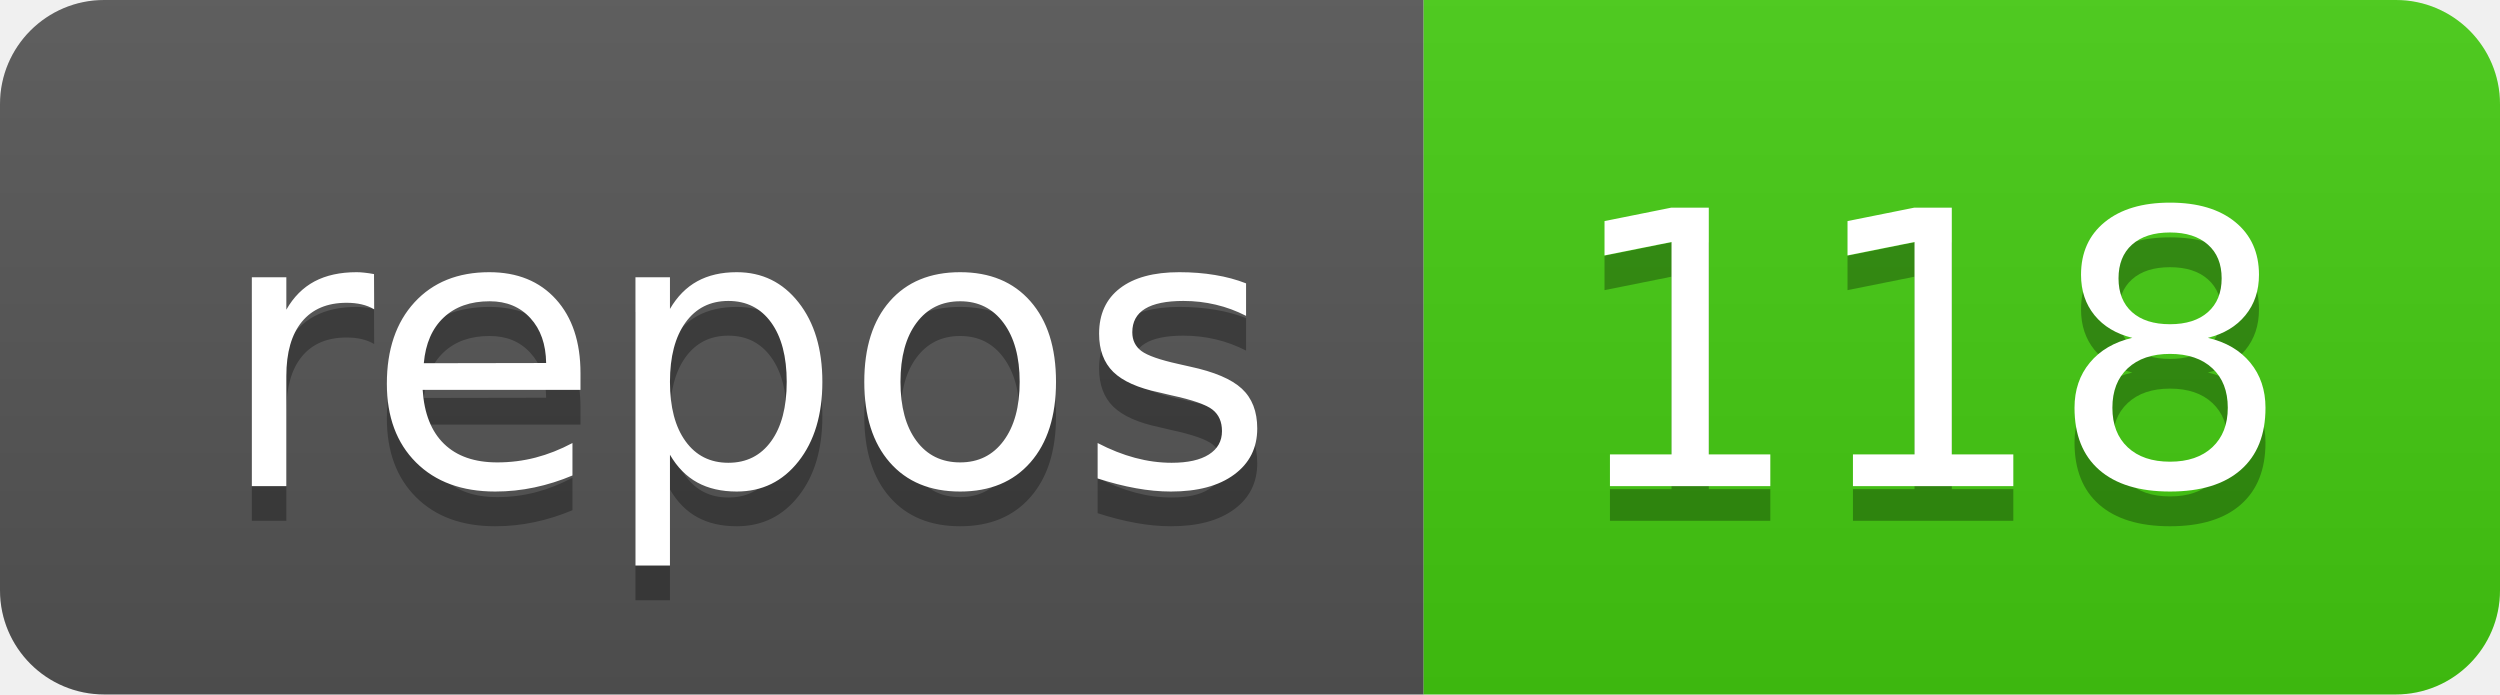
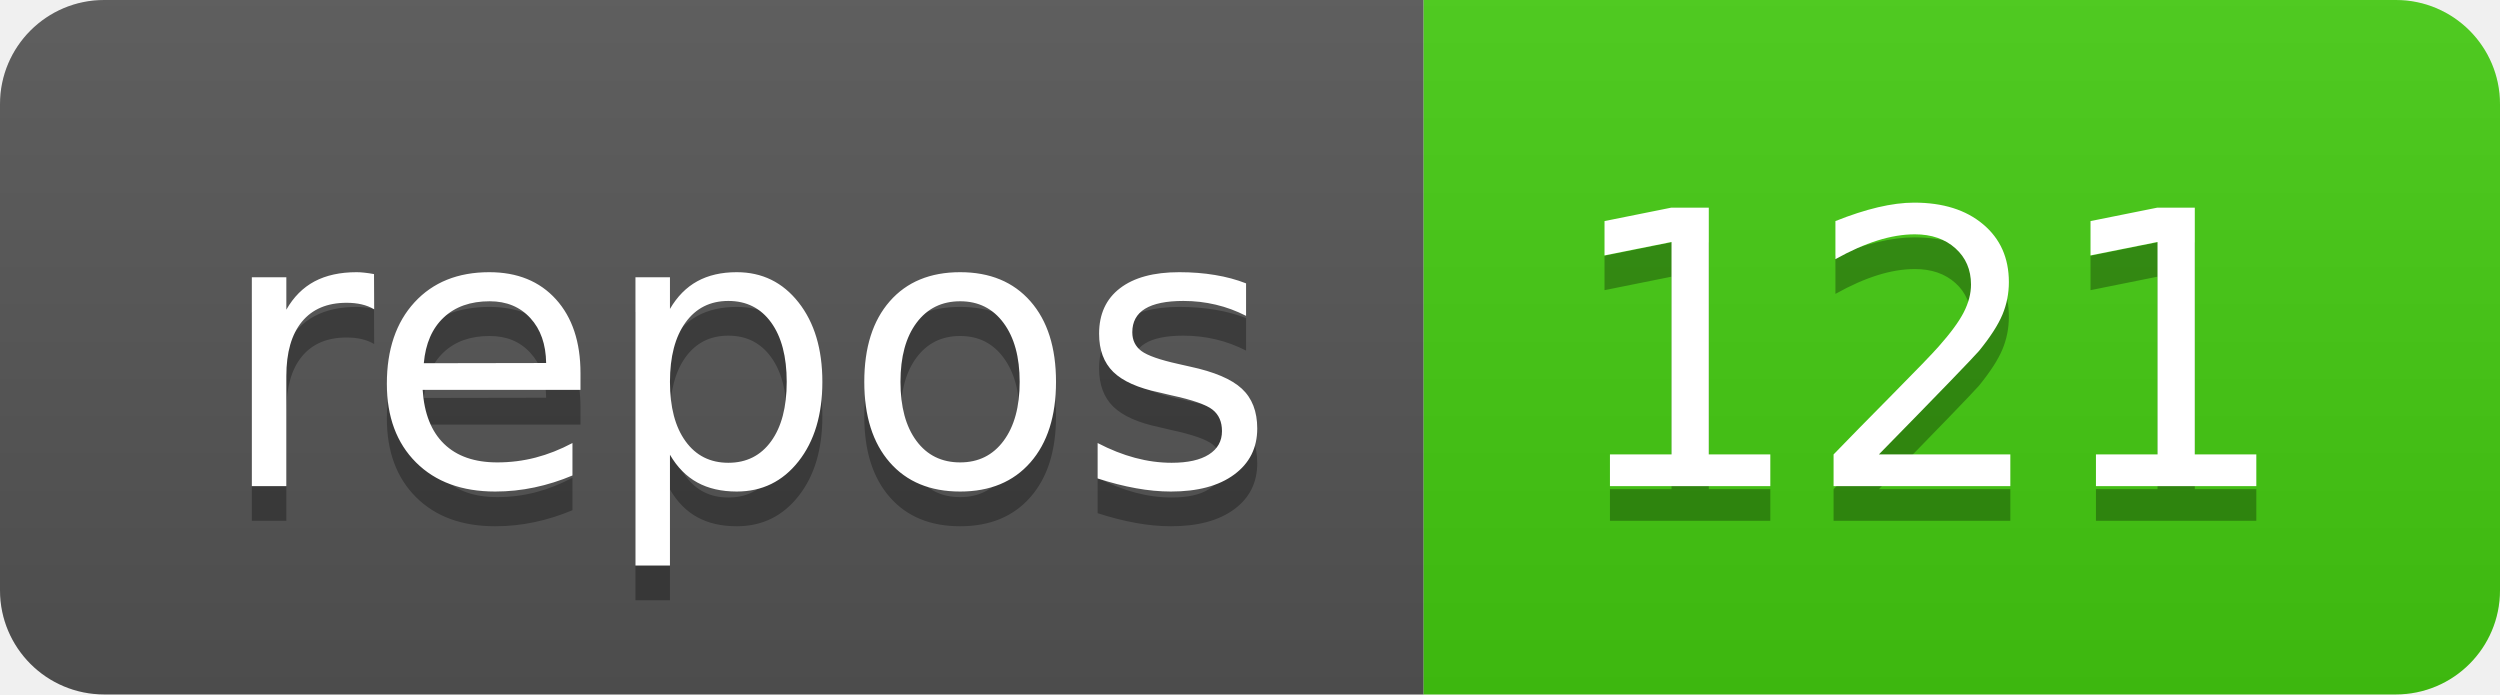
<svg xmlns="http://www.w3.org/2000/svg" width="72" height="20">
  <linearGradient id="b" x2="0" y2="100%">
    <stop offset="0" stop-color="#bbb" stop-opacity=".1" />
    <stop offset="1" stop-opacity=".1" />
  </linearGradient>
  <clipPath id="a">
    <rect width="72" height="20" rx="3" fill="#fff" />
  </clipPath>
  <g clip-path="url(#a)">
    <path fill="#555" d="M0 0h41v20H0z" />
    <path fill="#4c1" d="M41 0h31v20H41z" />
    <path fill="url(#b)" d="M0 0h72v20H0z" />
  </g>
  <g fill="#fff" text-anchor="middle" font-family="DejaVu Sans,Verdana,Geneva,sans-serif" font-size="110">
    <text x="215" y="150" fill="#010101" fill-opacity=".3" transform="scale(.1)" textLength="310">repos</text>
    <text x="215" y="140" transform="scale(.1)" textLength="310">repos</text>
-     <text x="555" y="150" fill="#010101" fill-opacity=".3" transform="scale(.1)" textLength="210">118</text>
-     <text x="555" y="140" transform="scale(.1)" textLength="210">118</text>
+     <text x="555" y="150" fill="#010101" fill-opacity=".3" transform="scale(.1)" textLength="210">121</text>
+     <text x="555" y="140" transform="scale(.1)" textLength="210">121</text>
  </g>
</svg>
